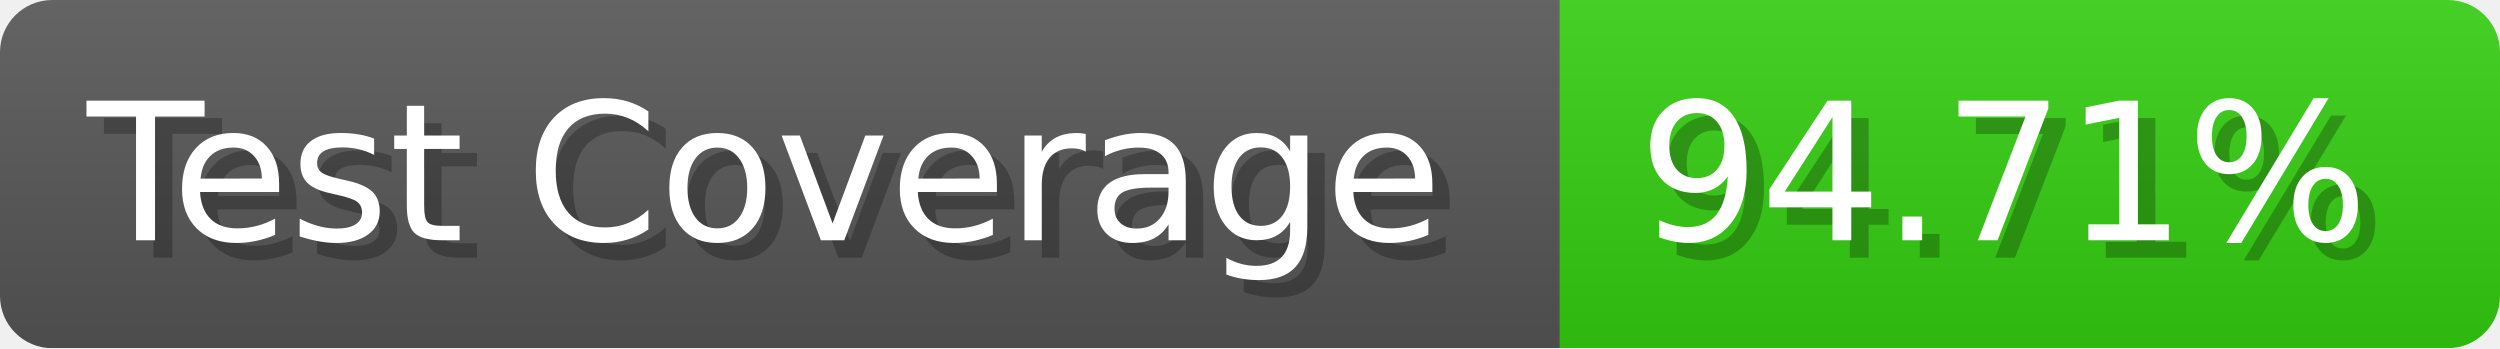
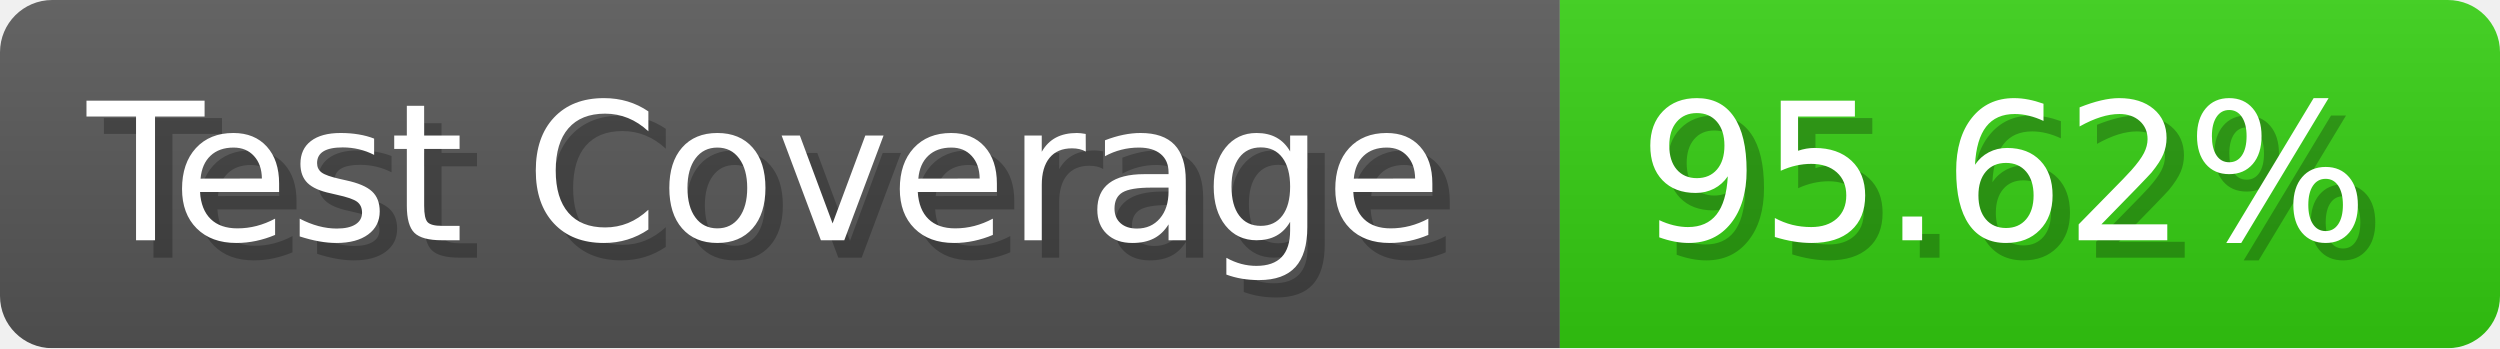
- <svg xmlns="http://www.w3.org/2000/svg" width="143.6" height="20" viewBox="0 0 1436 200" role="img" aria-label="Test Coverage: 94.71%">
+ <svg xmlns="http://www.w3.org/2000/svg" width="143.6" height="20" viewBox="0 0 1436 200" role="img" aria-label="Test Coverage: 95.62%">
  <linearGradient id="a" x2="0" y2="100%">
    <stop offset="0" stop-opacity=".1" stop-color="#EEE" />
    <stop offset="1" stop-opacity=".1" />
  </linearGradient>
  <mask id="m">
    <rect width="1436" height="200" rx="30" fill="#FFF" />
  </mask>
  <g mask="url(#m)">
    <rect width="896" height="200" fill="#555" />
    <rect width="540" height="200" fill="#3C1" x="896" />
    <rect width="1436" height="200" fill="url(#a)" />
  </g>
  <g aria-hidden="true" fill="#fff" text-anchor="start" font-family="Verdana,DejaVu Sans,sans-serif" font-size="110">
    <text x="60" y="148" textLength="796" fill="#000" opacity="0.25">Test Coverage</text>
    <text x="50" y="138" textLength="796">Test Coverage</text>
-     <text x="951" y="148" textLength="440" fill="#000" opacity="0.25">94.71%</text>
-     <text x="941" y="138" textLength="440">94.71%</text>
+     <text x="951" y="148" textLength="440" fill="#000" opacity="0.25">95.62%</text>
+     <text x="941" y="138" textLength="440">95.62%</text>
  </g>
</svg>
